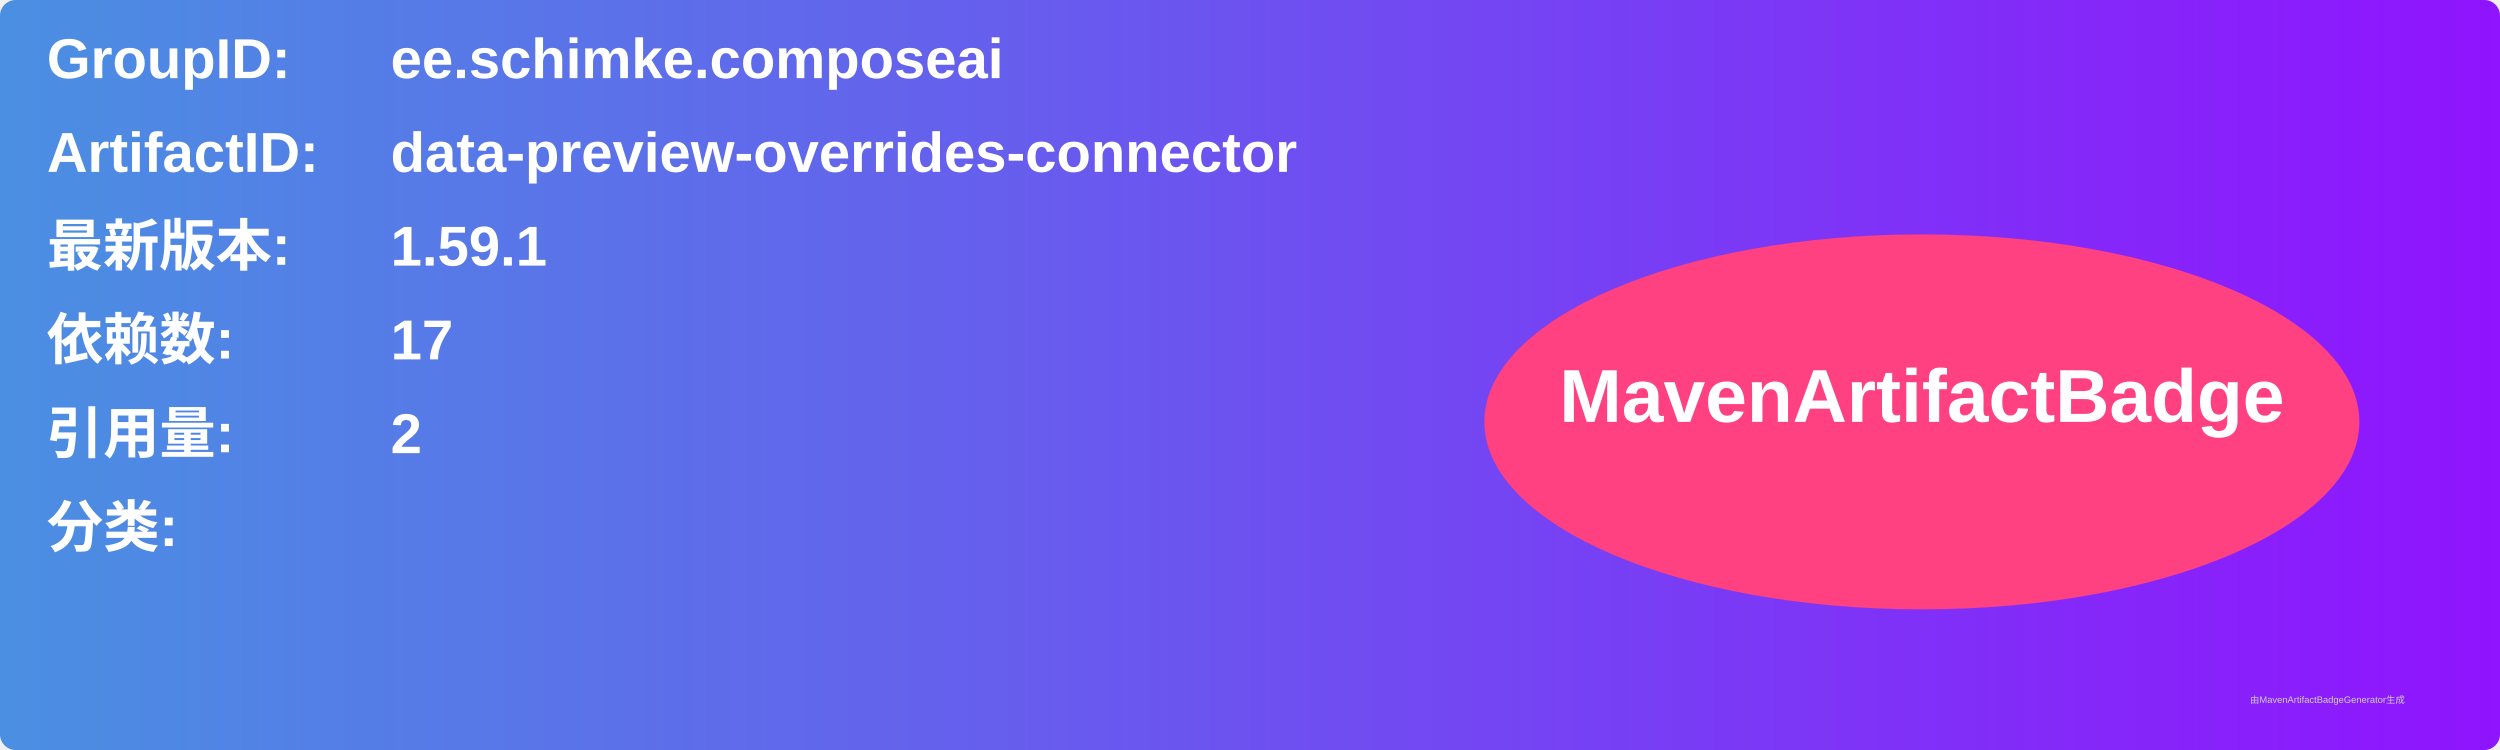
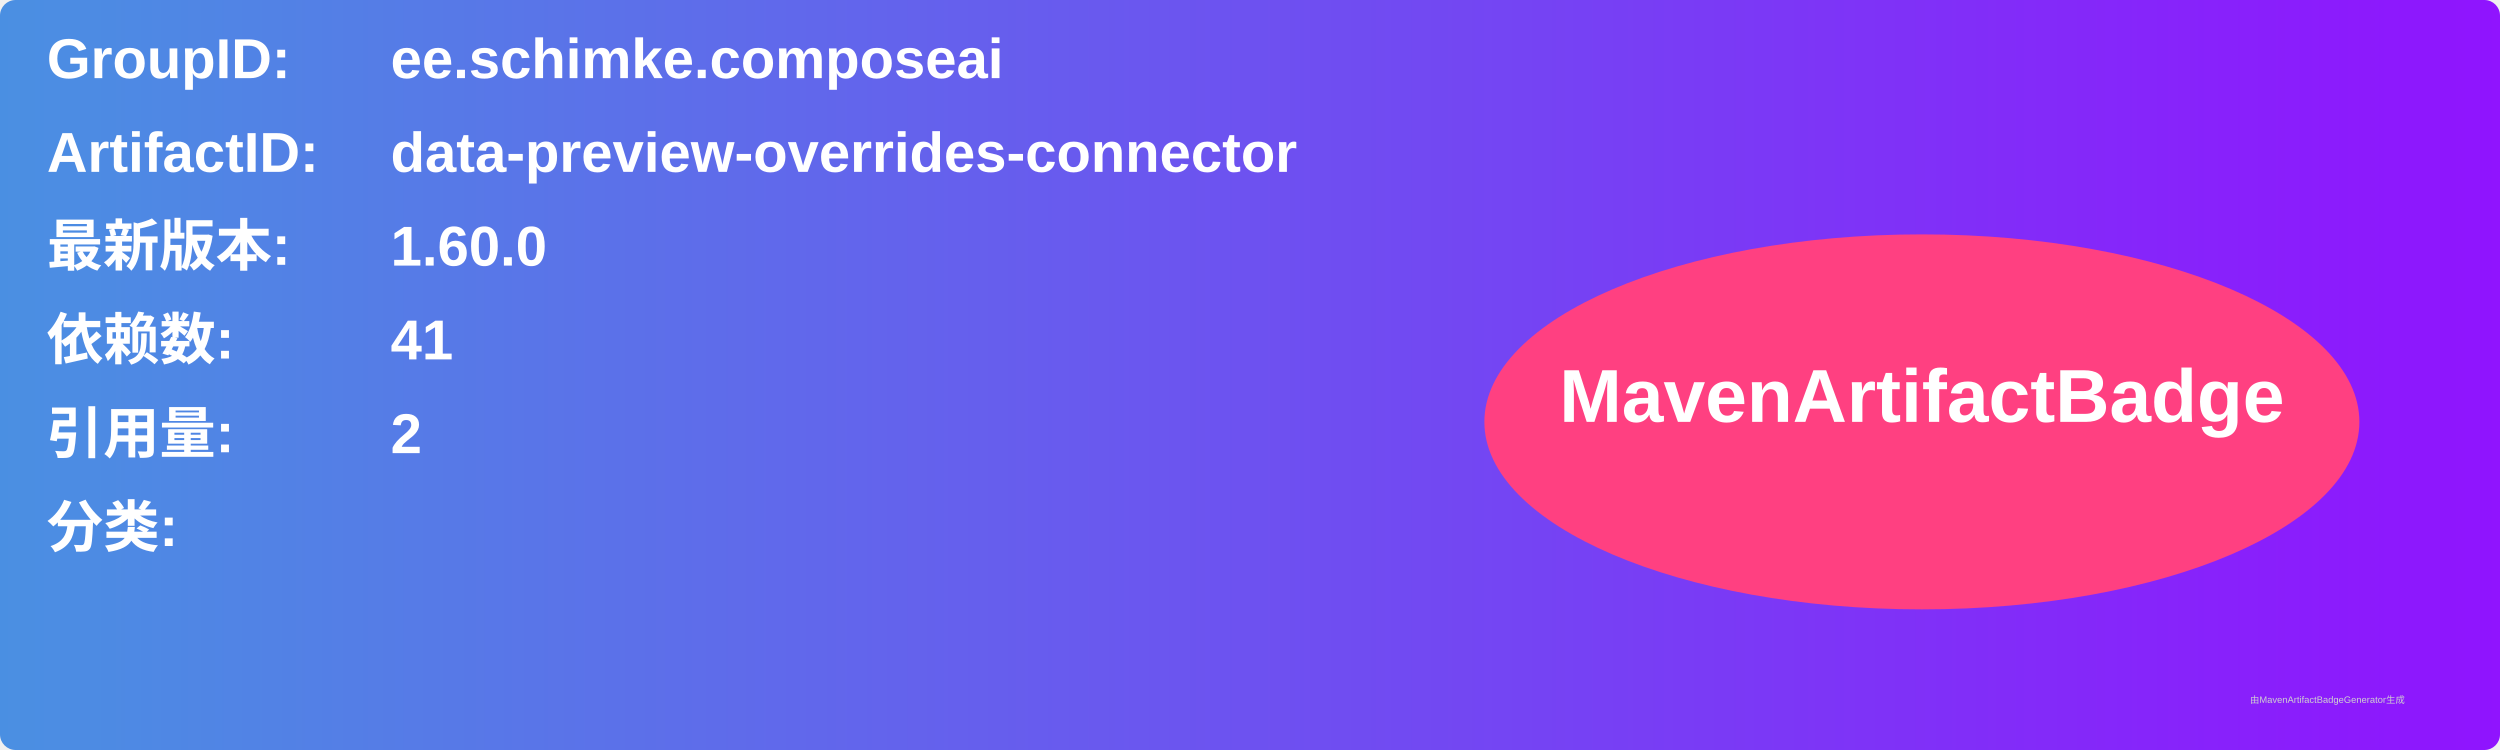
<svg xmlns="http://www.w3.org/2000/svg" width="800" height="240" viewBox="0 0 800 240">
  <linearGradient id="grad" x1="0%" y1="0%" x2="100%" y2="0%">
    <stop offset="0%" stop-color="#4a90e2" />
    <stop offset="100%" stop-color="#9013fe" />
  </linearGradient>
  <rect width="100%" height="100%" rx="5" ry="5" fill="url(#grad)" />
  <g transform="translate(15, 15)">
    <text x="0" y="10" font-family="Arial" font-size="18" fill="white" font-weight="bold" width="260">GroupID:</text>
    <text x="110" y="10" font-family="Arial" font-size="18" fill="white" font-weight="bold" width="460">ee.schimke.composeai</text>
    <text x="0" y="40" font-family="Arial" font-size="18" fill="white" font-weight="bold" width="260">ArtifactID:</text>
    <text x="110" y="40" font-family="Arial" font-size="18" fill="white" font-weight="bold" width="460">data-preview-overrides-connector</text>
    <text x="0" y="70" font-family="Arial" font-size="18" fill="white" font-weight="bold">最新版本:</text>
    <text x="110" y="70" font-family="Arial" font-size="18" fill="white" font-weight="bold">
-       <tspan font-weight="bold">1.59.1</tspan>
+       <tspan font-weight="bold">1.60.0</tspan>
    </text>
    <text x="0" y="100" font-family="Arial" font-size="18" fill="white" font-weight="bold">依赖数: </text>
    <text x="110" y="100" font-family="Arial" font-size="18" fill="white">
-       <tspan font-weight="bold">17</tspan>
+       <tspan font-weight="bold">41</tspan>
    </text>
    <text x="0" y="130" font-family="Arial" font-size="18" fill="white" font-weight="bold">引用量: </text>
    <text x="110" y="130" font-family="Arial" font-size="18" fill="white">
      <tspan font-weight="bold">2</tspan>
    </text>
    <text x="0" y="160" font-family="Arial" font-size="18" fill="white" font-weight="bold">分类:</text>
    <text x="10" y="190" font-family="Arial" font-size="10" fill="white">
      <tspan font-weight="bold" />
    </text>
    <ellipse cx="600" cy="120" rx="140" ry="60" fill="#ff4081" />
    <text x="600" y="120" text-anchor="middle" font-family="Arial" font-size="24" fill="white" font-weight="bold">MavenArtifactBadge</text>
  </g>
  <text x="720" y="225" font-family="Arial" font-size="3" fill="#d0d0d0">由MavenArtifactBadgeGenerator生成</text>
</svg>
